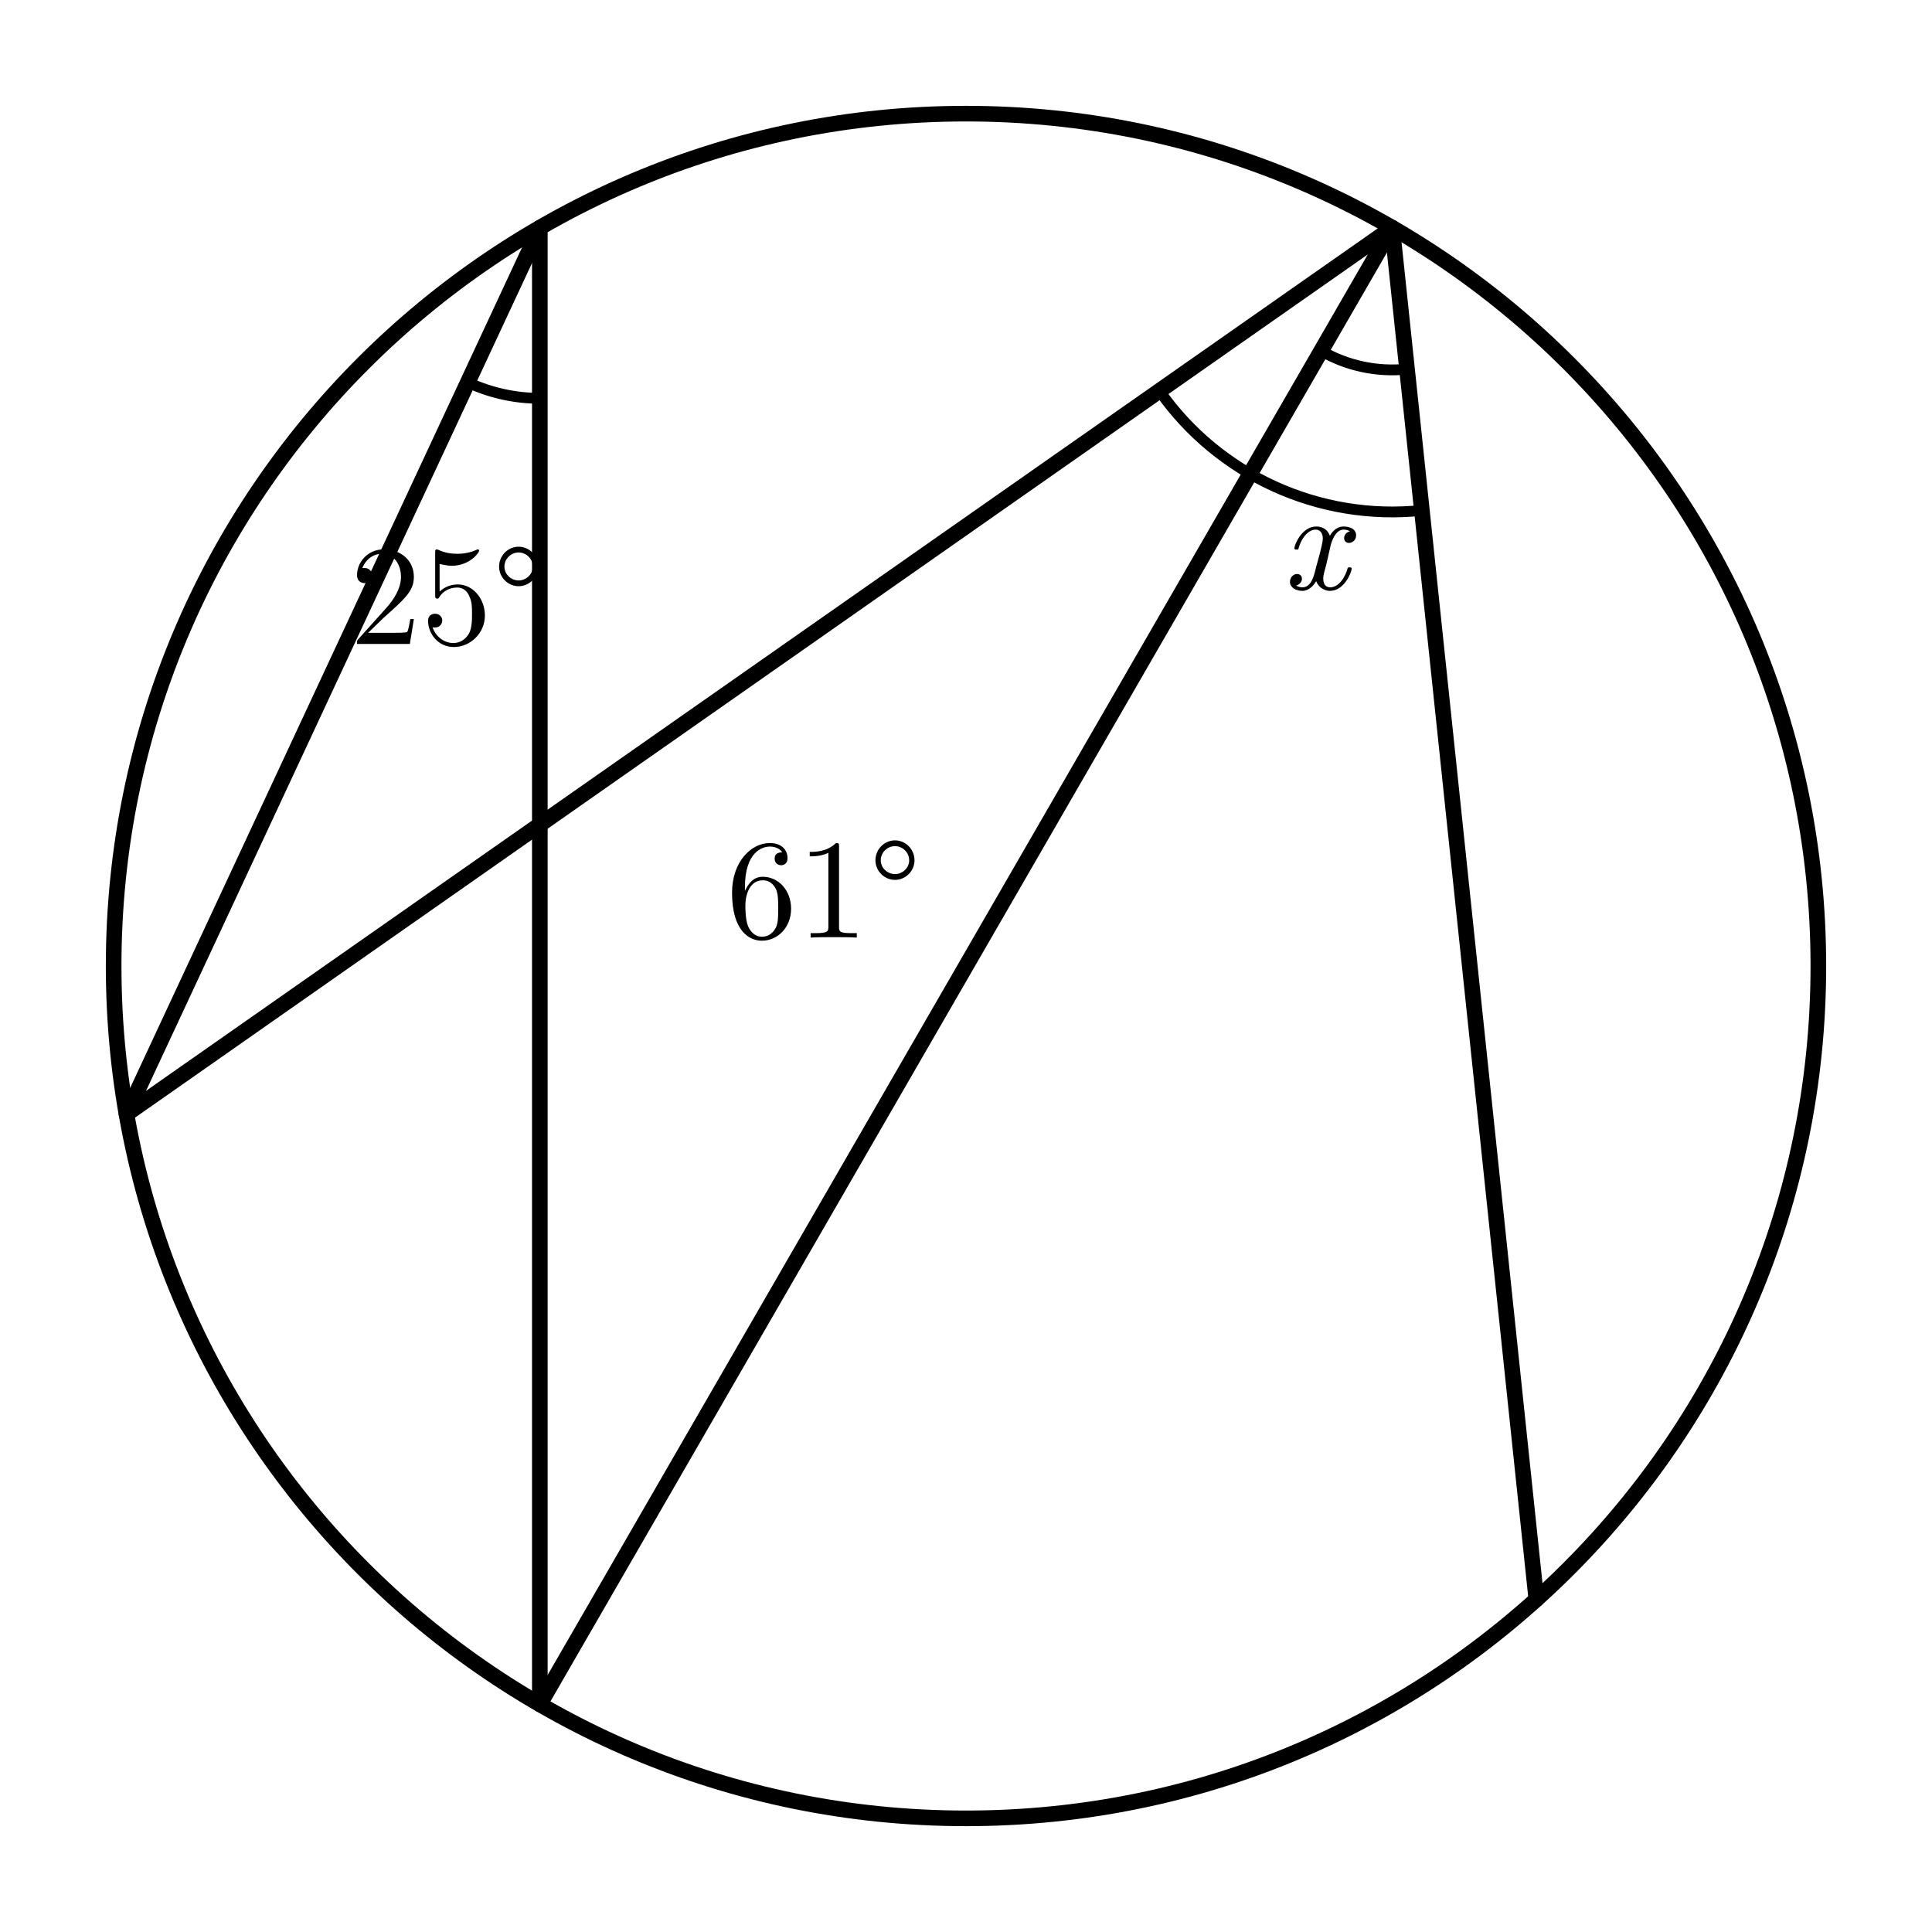
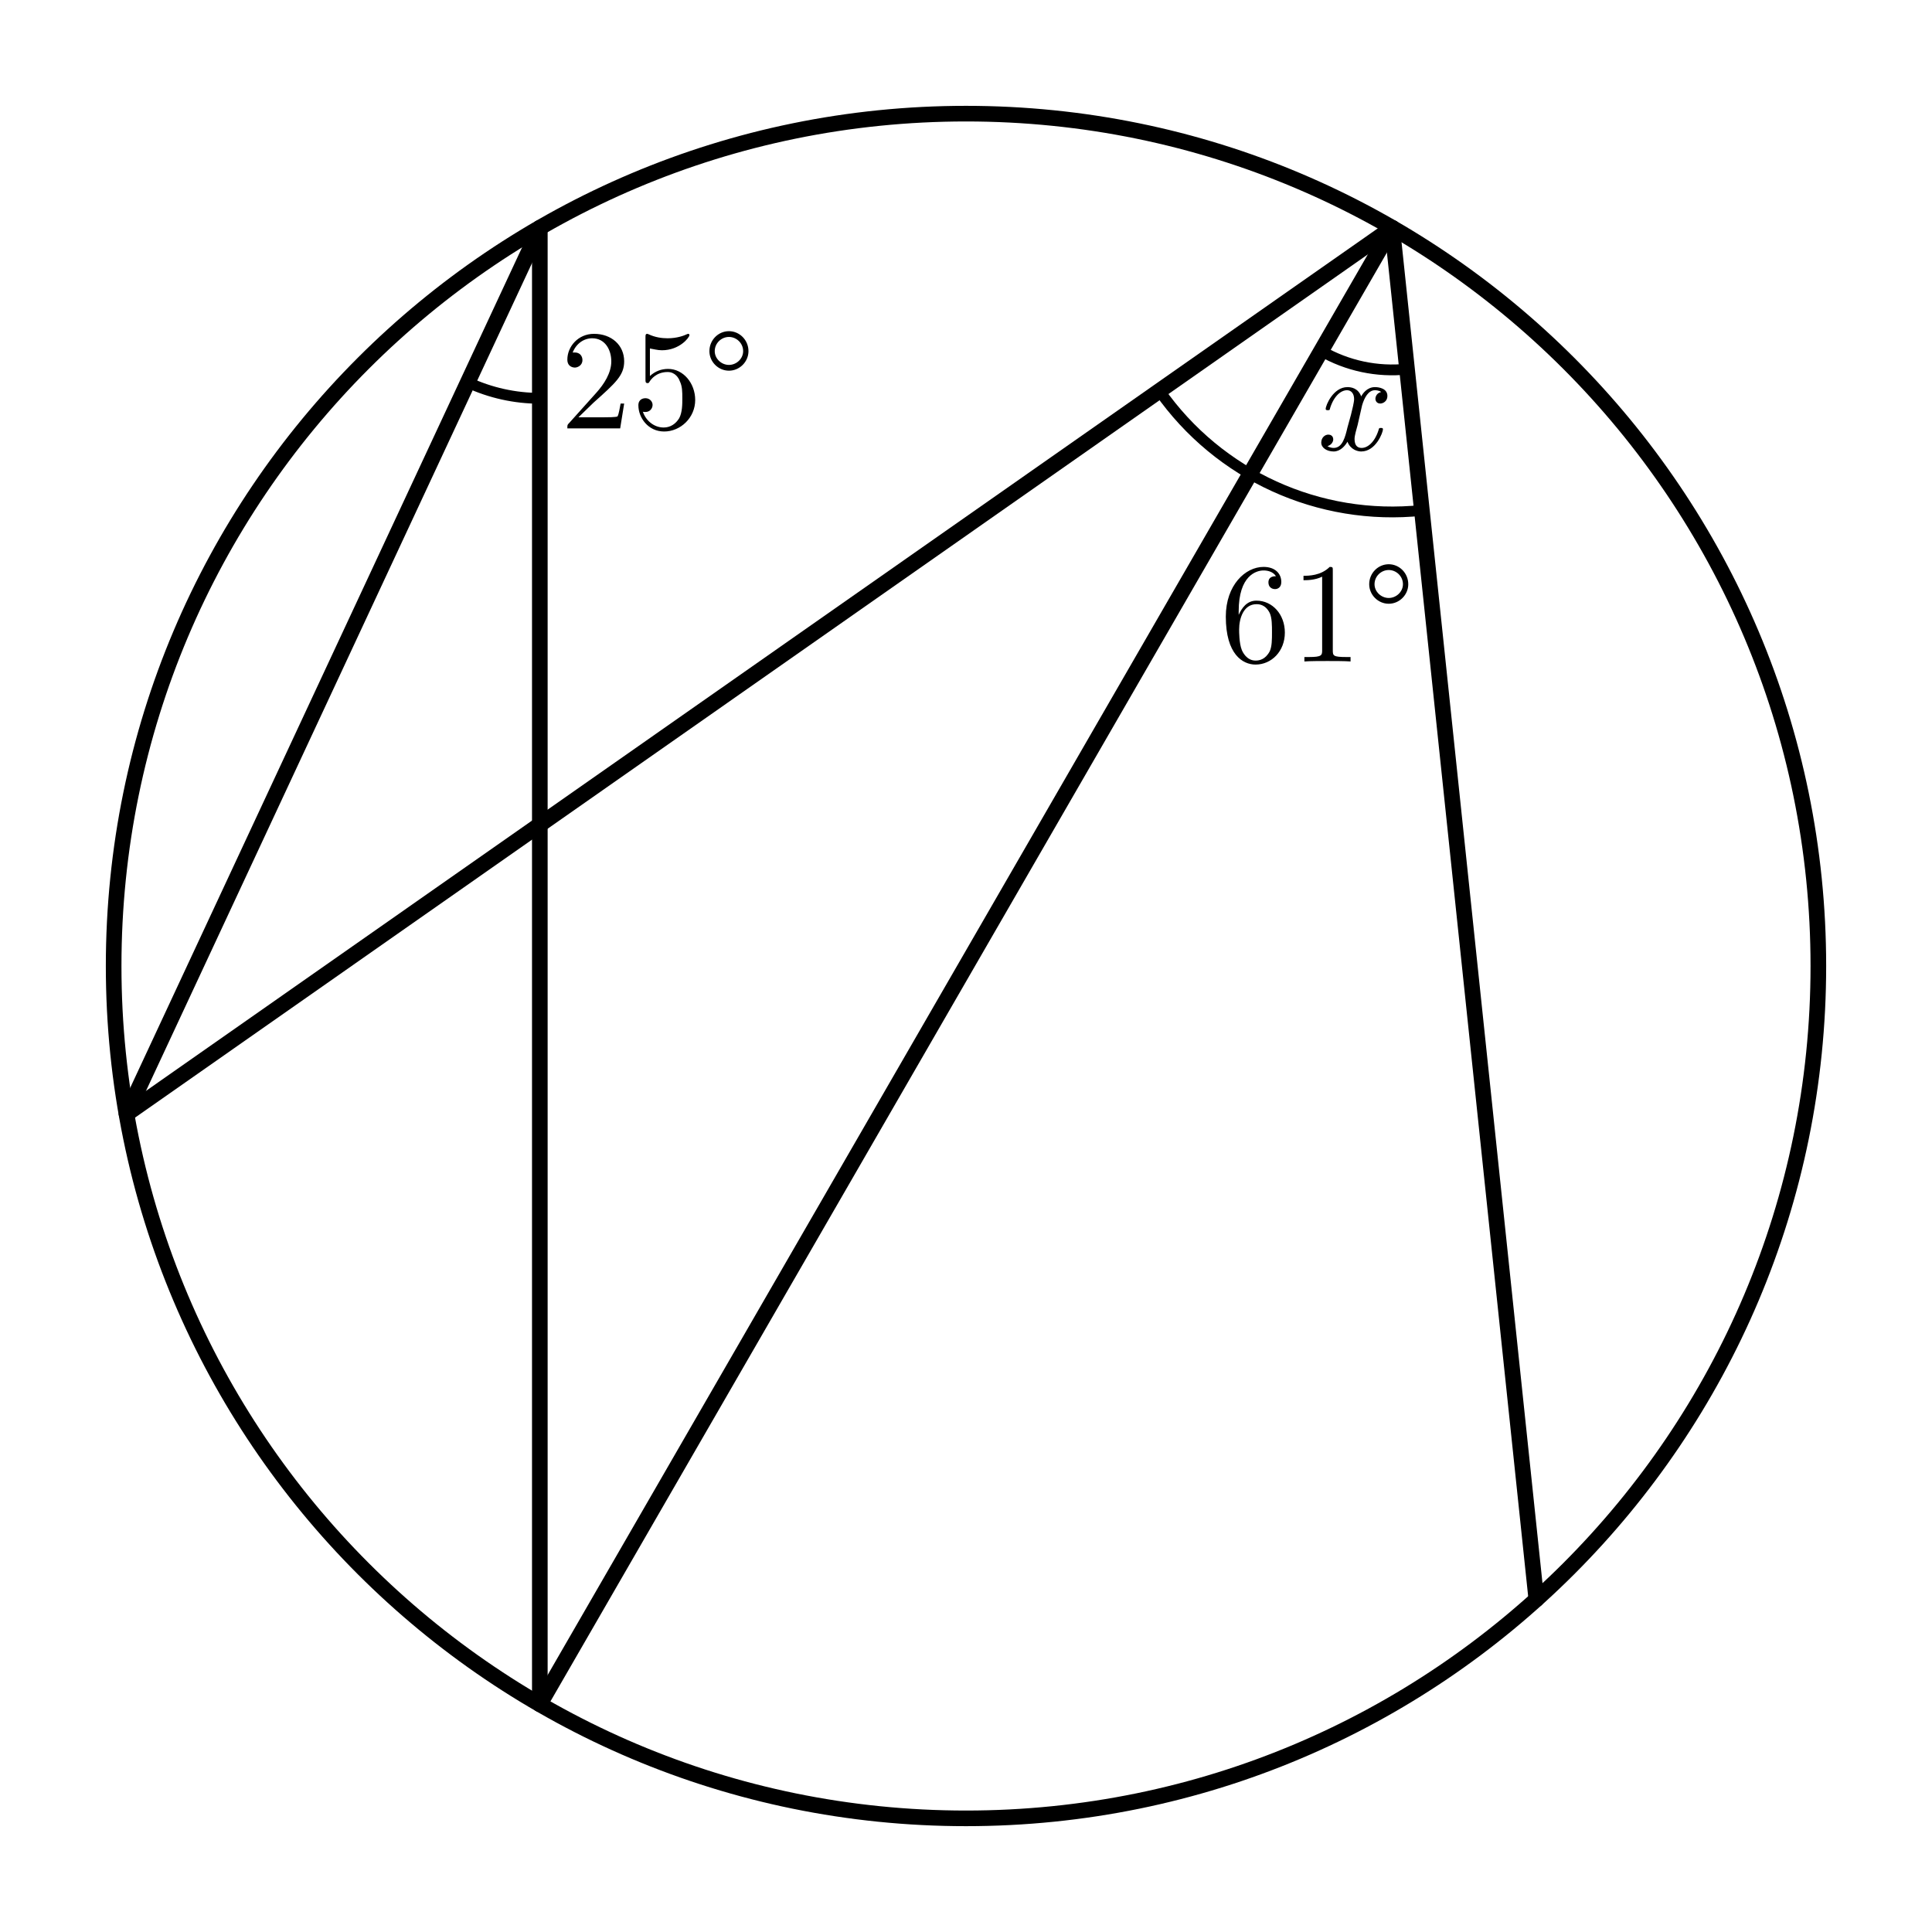
- <svg xmlns="http://www.w3.org/2000/svg" width="68mm" height="68mm" viewBox="14 5 68 68">
-   <style>
+ <svg xmlns="http://www.w3.org/2000/svg" width="68mm" height="68mm" viewBox="14 5 68 68" version="1.1" id="svg28">
+   <defs id="defs32" />
+   <style id="style2">
    .main{fill:none;stroke:#000;stroke-width:.55;stroke-linecap:round;stroke-linejoin:round}
    .diameter{fill:none;stroke:#000;stroke-width:1.05;stroke-linecap:round}
    .angle-mark,.tick{fill:none;stroke:#000;stroke-width:.38;stroke-linecap:round}
    .center{fill:#000}
    .angle-label,.point-label{fill:#000;font-family:"CMU Serif","Computer Modern Serif","Latin Modern Roman","Times New Roman",serif;font-style:normal}
    .angle-label{font-size:5px}
    .point-label{font-size:4.6px}
    .var{font-style:italic}
  </style>
-   <circle class="main" cx="48" cy="39" r="30" />
-   <line class="main" x1="33" y1="13.019" x2="18.456" y2="44.209" />
-   <line class="main" x1="33" y1="13.019" x2="33" y2="64.981" />
-   <line class="main" x1="63" y1="13.019" x2="18.456" y2="44.209" />
-   <line class="main" x1="63" y1="13.019" x2="33" y2="64.981" />
-   <line class="main" x1="63" y1="13.019" x2="68.074" y2="61.294" />
-   <path class="angle-mark" d="M 30.464 18.457 A 6 6 0 0 0 33 19.019" />
-   <text class="angle-label" x="29.753" y="27.663" text-anchor="middle">25°</text>
-   <path class="angle-mark" d="M 54.808 18.755 A 10 10 0 0 0 64.045 22.964" />
-   <text class="angle-label" x="43" y="38" text-anchor="middle">61°</text>
-   <path class="angle-mark" d="M 60.5 17.349 A 5 5 0 0 0 63.523 17.992" />
-   <text class="angle-label var" x="60.297" y="25.735" text-anchor="middle">x</text>
+   <circle class="main" cx="48" cy="39" r="30" id="circle4" />
+   <line class="main" x1="33" y1="13.019" x2="18.456" y2="44.209" id="line6" />
+   <line class="main" x1="33" y1="13.019" x2="33" y2="64.981" id="line8" />
+   <line class="main" x1="63" y1="13.019" x2="18.456" y2="44.209" id="line10" />
+   <line class="main" x1="63" y1="13.019" x2="33" y2="64.981" id="line12" />
+   <line class="main" x1="63" y1="13.019" x2="68.074" y2="61.294" id="line14" />
+   <path class="angle-mark" d="M 30.464 18.457 A 6 6 0 0 0 33 19.019" id="path16" />
+   <text class="angle-label" x="37.158" y="20.076" text-anchor="middle" id="text18">25°</text>
+   <path class="angle-mark" d="M 54.808 18.755 A 10 10 0 0 0 64.045 22.964" id="path20" />
+   <text class="angle-label" x="60.38" y="28.28" text-anchor="middle" id="text22">61°</text>
+   <path class="angle-mark" d="M 60.5 17.349 A 5 5 0 0 0 63.523 17.992" id="path24" />
+   <text class="angle-label var" x="61.399" y="20.828" text-anchor="middle" id="text26">x</text>
</svg>
